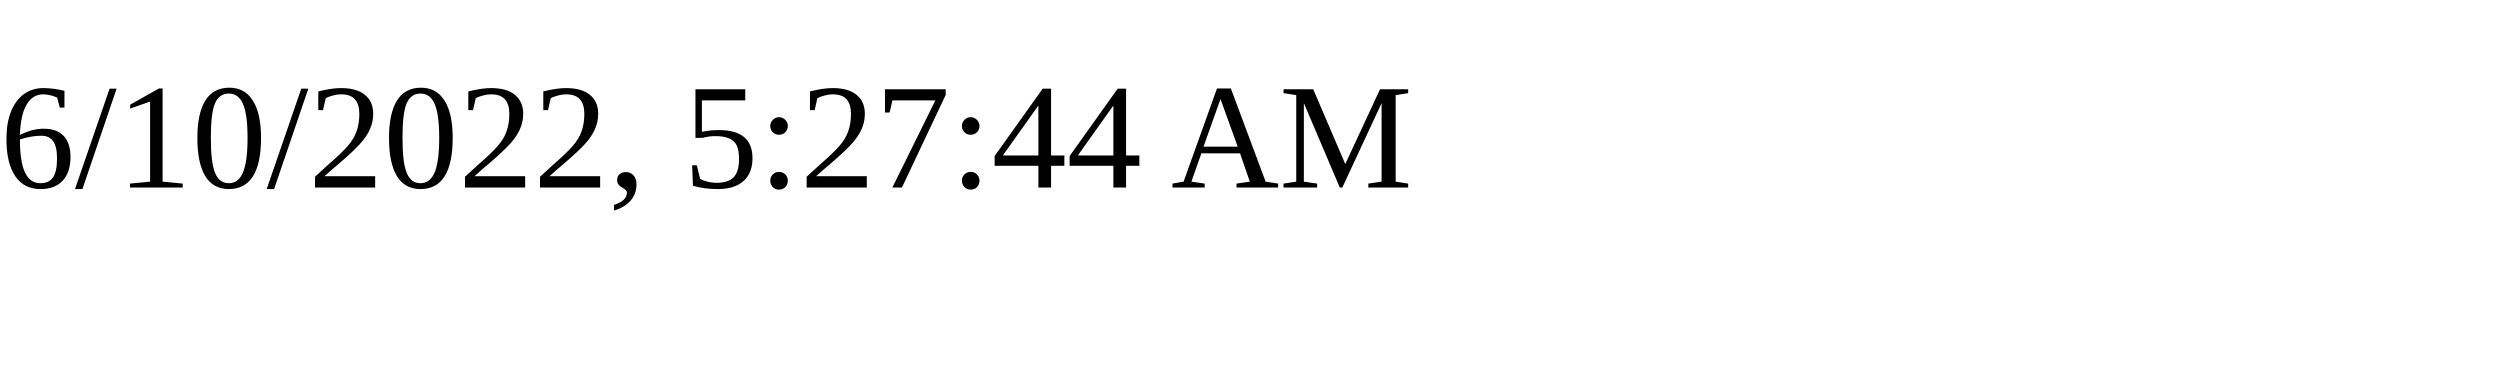
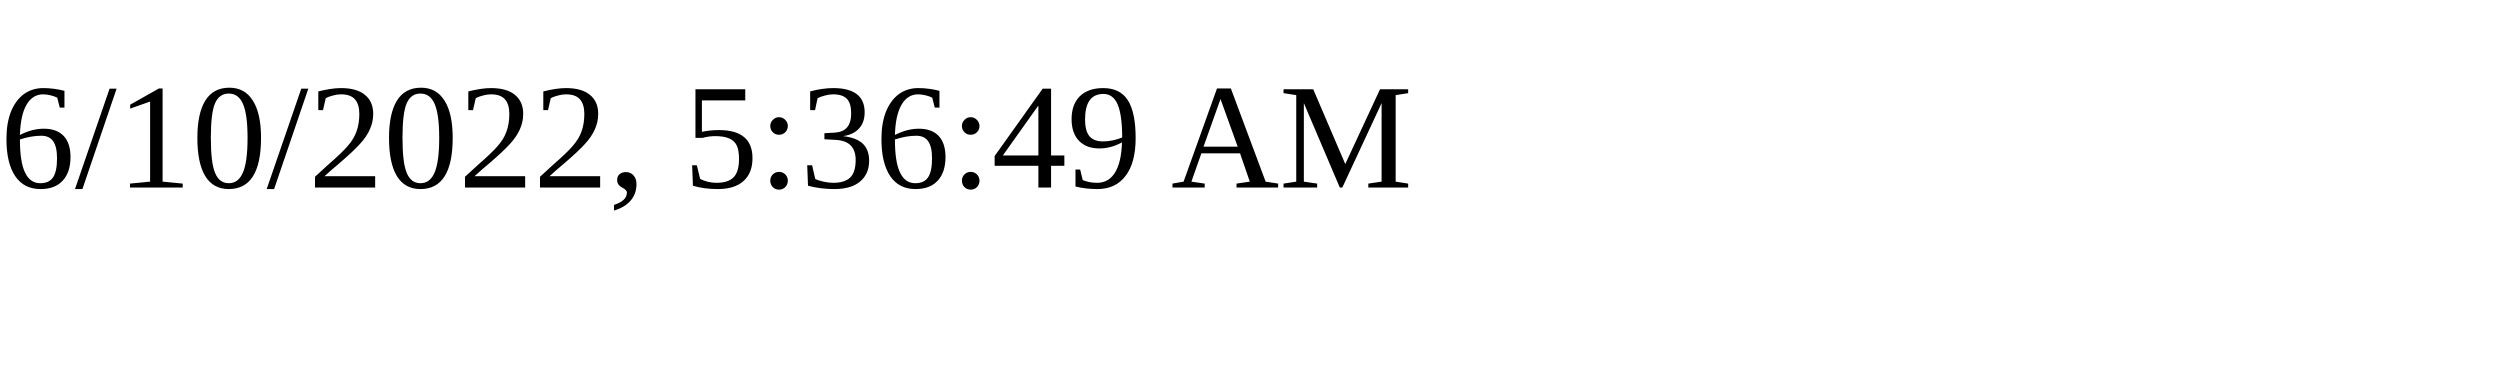
<svg xmlns="http://www.w3.org/2000/svg" height="30" width="200">
-   <text x="0" y="15">6/10/2022, 5:27:44 AM</text>
+   <text x="0" y="15">6/10/2022, 5:36:49 AM</text>
</svg>
